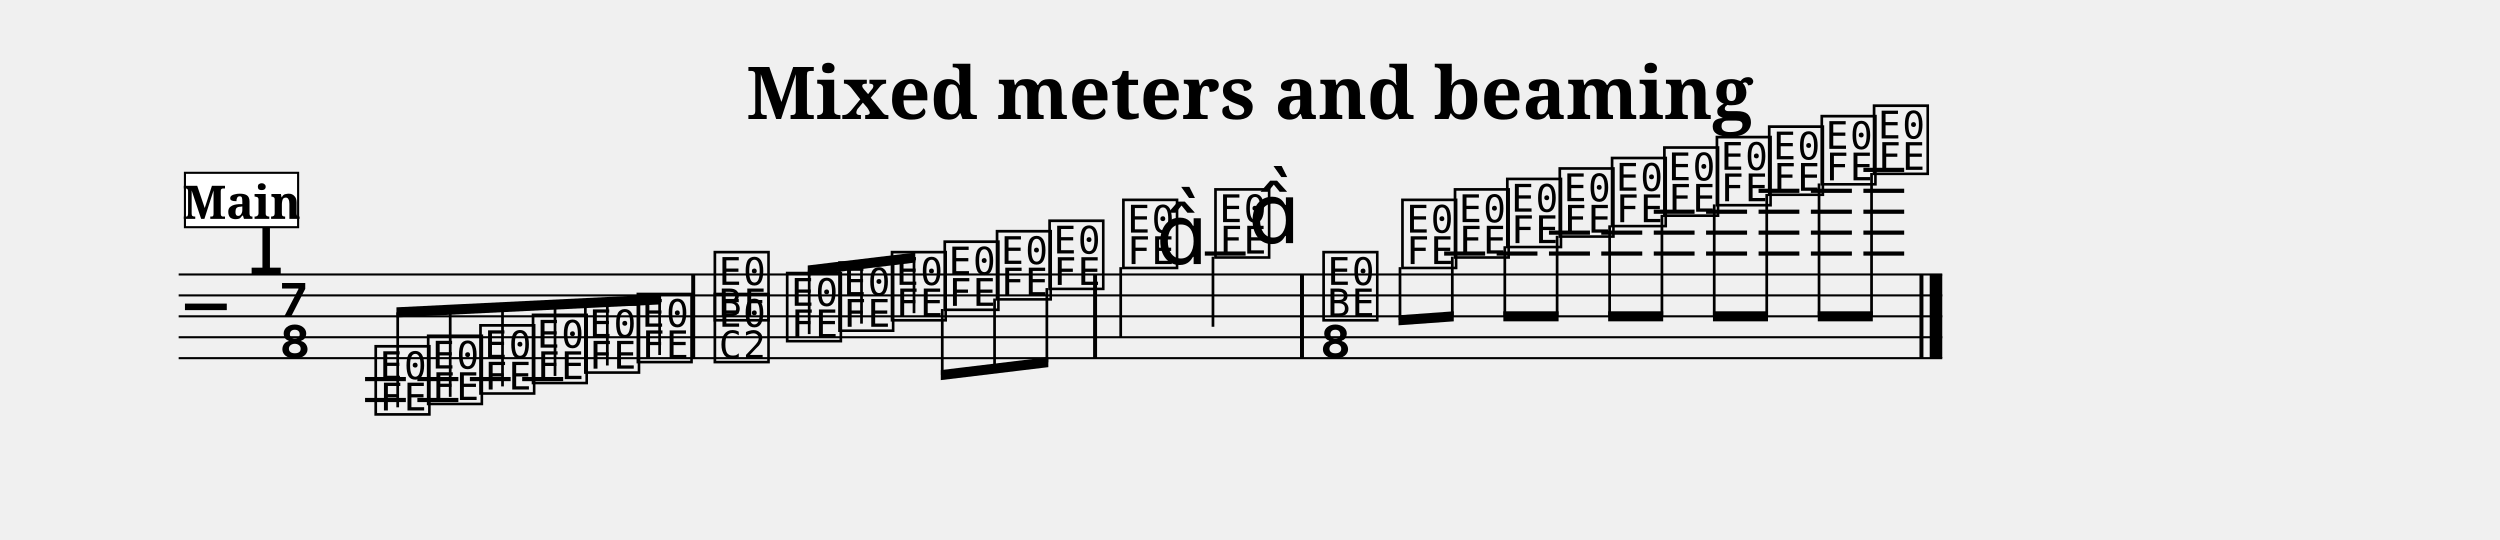
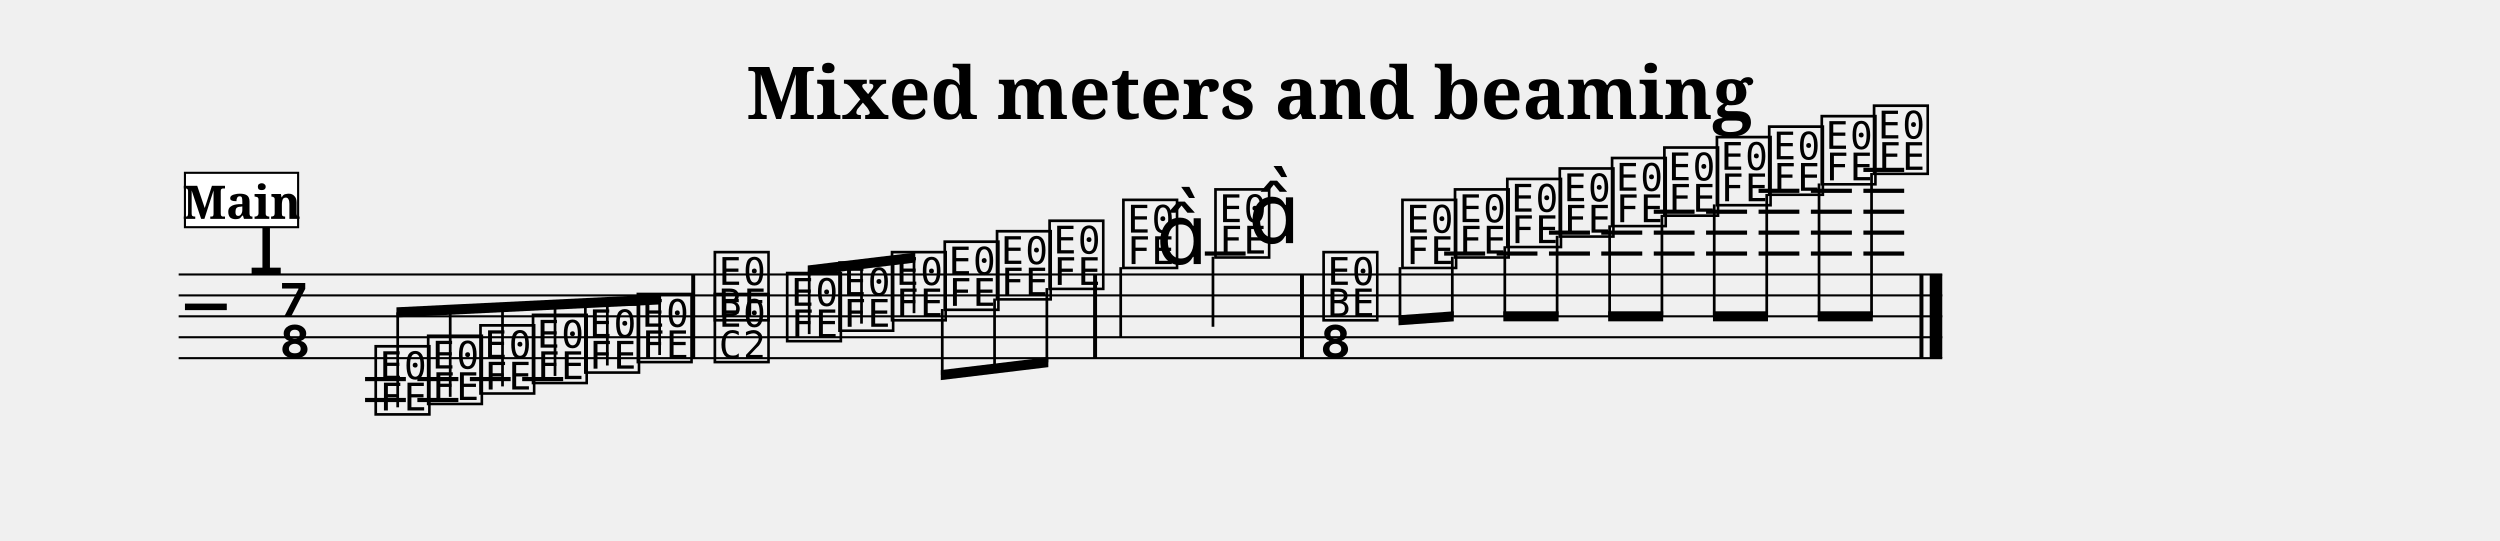
- <svg xmlns="http://www.w3.org/2000/svg" width="1195.0" height="258.1" viewBox="0 0 119.50 25.81" font-family="serif">
+ <svg xmlns="http://www.w3.org/2000/svg" width="1195.0" height="258.5" viewBox="0 0 119.50 25.85" font-family="serif">
  <style>
  @font-face { font-family: 'Emmentaler'; src: local('Emmentaler'); }
  .music { font-family: 'Emmentaler', serif; }
</style>
  <text x="59.75" y="5.69" font-size="3.49" font-weight="bold" text-anchor="middle" data-pos="240">Mixed meters and beaming</text>
  <g transform="translate(8.54,0.00) scale(1,1)">
    <line x1="0.00" y1="13.12" x2="84.30" y2="13.12" stroke="#000000" stroke-width="0.100" />
    <line x1="0.00" y1="14.12" x2="84.30" y2="14.12" stroke="#000000" stroke-width="0.100" />
    <line x1="0.00" y1="15.12" x2="84.30" y2="15.12" stroke="#000000" stroke-width="0.100" />
    <line x1="0.00" y1="16.12" x2="84.30" y2="16.12" stroke="#000000" stroke-width="0.100" />
    <line x1="0.00" y1="17.12" x2="84.30" y2="17.12" stroke="#000000" stroke-width="0.100" />
    <text class="music" x="0.30" y="16.12" font-size="4.00" data-pos="288"></text>
    <text class="music" x="3.30" y="13.12" font-size="4.00" data-pos="267"></text>
    <text class="music" x="4.80" y="15.12" font-size="4.00"></text>
    <text class="music" x="4.80" y="17.12" font-size="4.00"></text>
    <line x1="8.91" y1="18.12" x2="10.86" y2="18.12" stroke="#000000" stroke-width="0.200" />
    <line x1="8.91" y1="19.12" x2="10.86" y2="19.12" stroke="#000000" stroke-width="0.200" />
    <line x1="11.41" y1="18.12" x2="13.37" y2="18.12" stroke="#000000" stroke-width="0.200" />
    <line x1="11.41" y1="19.12" x2="13.37" y2="19.12" stroke="#000000" stroke-width="0.200" />
    <line x1="13.92" y1="18.12" x2="15.87" y2="18.12" stroke="#000000" stroke-width="0.200" />
    <line x1="16.42" y1="18.12" x2="18.38" y2="18.12" stroke="#000000" stroke-width="0.200" />
    <line x1="49.05" y1="12.12" x2="51.00" y2="12.12" stroke="#000000" stroke-width="0.200" />
    <line x1="60.49" y1="12.12" x2="62.45" y2="12.12" stroke="#000000" stroke-width="0.200" />
    <line x1="63.00" y1="12.12" x2="64.95" y2="12.12" stroke="#000000" stroke-width="0.200" />
    <line x1="65.50" y1="12.12" x2="67.46" y2="12.12" stroke="#000000" stroke-width="0.200" />
    <line x1="65.50" y1="11.12" x2="67.46" y2="11.12" stroke="#000000" stroke-width="0.200" />
    <line x1="68.00" y1="12.12" x2="69.96" y2="12.12" stroke="#000000" stroke-width="0.200" />
    <line x1="68.00" y1="11.12" x2="69.96" y2="11.12" stroke="#000000" stroke-width="0.200" />
    <line x1="70.51" y1="12.12" x2="72.46" y2="12.12" stroke="#000000" stroke-width="0.200" />
    <line x1="70.51" y1="11.12" x2="72.46" y2="11.12" stroke="#000000" stroke-width="0.200" />
    <line x1="70.51" y1="10.12" x2="72.46" y2="10.12" stroke="#000000" stroke-width="0.200" />
    <line x1="73.01" y1="12.12" x2="74.97" y2="12.12" stroke="#000000" stroke-width="0.200" />
    <line x1="73.01" y1="11.12" x2="74.97" y2="11.12" stroke="#000000" stroke-width="0.200" />
    <line x1="73.01" y1="10.12" x2="74.97" y2="10.12" stroke="#000000" stroke-width="0.200" />
    <line x1="75.52" y1="12.12" x2="77.47" y2="12.12" stroke="#000000" stroke-width="0.200" />
    <line x1="75.52" y1="11.12" x2="77.47" y2="11.12" stroke="#000000" stroke-width="0.200" />
    <line x1="75.52" y1="10.12" x2="77.47" y2="10.12" stroke="#000000" stroke-width="0.200" />
    <line x1="75.52" y1="9.12" x2="77.47" y2="9.12" stroke="#000000" stroke-width="0.200" />
    <line x1="78.02" y1="12.12" x2="79.98" y2="12.12" stroke="#000000" stroke-width="0.200" />
    <line x1="78.02" y1="11.12" x2="79.98" y2="11.12" stroke="#000000" stroke-width="0.200" />
    <line x1="78.02" y1="10.12" x2="79.98" y2="10.12" stroke="#000000" stroke-width="0.200" />
    <line x1="78.02" y1="9.12" x2="79.98" y2="9.12" stroke="#000000" stroke-width="0.200" />
    <line x1="80.53" y1="12.12" x2="82.48" y2="12.12" stroke="#000000" stroke-width="0.200" />
    <line x1="80.53" y1="11.12" x2="82.48" y2="11.12" stroke="#000000" stroke-width="0.200" />
    <line x1="80.53" y1="10.12" x2="82.48" y2="10.12" stroke="#000000" stroke-width="0.200" />
    <line x1="80.53" y1="9.12" x2="82.48" y2="9.12" stroke="#000000" stroke-width="0.200" />
    <line x1="80.53" y1="8.12" x2="82.48" y2="8.12" stroke="#000000" stroke-width="0.200" />
    <text class="music" x="9.23" y="19.62" font-size="4.00" data-pos="336"></text>
    <text class="music" x="11.74" y="19.12" font-size="4.00" data-pos="343"></text>
    <text class="music" x="14.24" y="18.62" font-size="4.00" data-pos="345"></text>
    <text class="music" x="16.75" y="18.12" font-size="4.00" data-pos="347"></text>
    <text class="music" x="19.25" y="17.62" font-size="4.00" data-pos="349"></text>
    <text class="music" x="21.76" y="17.12" font-size="4.00" data-pos="351"></text>
    <text class="music" x="25.44" y="15.12" font-size="4.00" data-pos="355"></text>
    <text class="music" x="25.44" y="17.12" font-size="4.00" data-pos="355"></text>
    <text class="music" x="28.90" y="16.12" font-size="4.00" data-pos="368"></text>
    <text class="music" x="31.40" y="15.62" font-size="4.00" data-pos="375"></text>
    <text class="music" x="33.91" y="15.12" font-size="4.00" data-pos="377"></text>
    <text class="music" x="36.43" y="14.62" font-size="4.00" data-pos="379"></text>
    <text class="music" x="38.93" y="14.12" font-size="4.00" data-pos="381"></text>
    <text class="music" x="41.44" y="13.62" font-size="4.00" data-pos="383"></text>
    <text class="music" x="44.97" y="12.62" font-size="4.00" data-pos="387"></text>
    <line x1="45.03" y1="12.77" x2="45.03" y2="16.12" stroke="#000000" stroke-width="0.130" />
    <text class="music" x="46.72" y="12.62" font-size="4.00"></text>
    <text class="music" x="49.37" y="12.12" font-size="4.00" data-pos="391"></text>
    <line x1="49.44" y1="12.27" x2="49.44" y2="15.62" stroke="#000000" stroke-width="0.130" />
    <text class="music" x="51.13" y="11.62" font-size="4.00"></text>
    <text class="music" x="54.54" y="15.12" font-size="4.00" data-pos="397"></text>
    <text class="music" x="54.54" y="17.12" font-size="4.00" data-pos="397"></text>
    <text class="music" x="58.31" y="12.62" font-size="4.00" data-pos="410"></text>
    <text class="music" x="60.82" y="12.12" font-size="4.00" data-pos="417"></text>
    <text class="music" x="63.32" y="11.62" font-size="4.00" data-pos="419"></text>
    <text class="music" x="65.83" y="11.12" font-size="4.00" data-pos="421"></text>
    <text class="music" x="68.33" y="10.62" font-size="4.00" data-pos="423"></text>
    <text class="music" x="70.83" y="10.12" font-size="4.00" data-pos="425"></text>
    <text class="music" x="73.34" y="9.62" font-size="4.00" data-pos="427"></text>
    <text class="music" x="75.84" y="9.12" font-size="4.00" data-pos="431"></text>
    <text class="music" x="78.35" y="8.62" font-size="4.00" data-pos="433"></text>
    <text class="music" x="80.85" y="8.12" font-size="4.00" data-pos="435"></text>
    <rect x="24.50" y="13.12" width="0.19" height="4.00" data-pos="353" />
    <rect x="43.71" y="13.12" width="0.19" height="4.00" data-pos="385" />
    <rect x="53.60" y="13.12" width="0.19" height="4.00" data-pos="395" />
    <rect x="83.21" y="13.12" width="0.19" height="4.00" data-pos="437" />
    <rect x="83.70" y="13.12" width="0.60" height="4.00" data-pos="437" />
    <polygon points="10.41,14.69 23.06,14.07 23.06,14.55 10.41,15.17" />
    <line x1="10.47" y1="19.47" x2="10.47" y2="14.93" stroke="#000000" stroke-width="0.130" />
    <line x1="12.98" y1="18.97" x2="12.98" y2="14.80" stroke="#000000" stroke-width="0.130" />
    <line x1="15.48" y1="18.47" x2="15.48" y2="14.68" stroke="#000000" stroke-width="0.130" />
    <line x1="17.99" y1="17.97" x2="17.99" y2="14.56" stroke="#000000" stroke-width="0.130" />
    <line x1="20.49" y1="17.47" x2="20.49" y2="14.43" stroke="#000000" stroke-width="0.130" />
    <line x1="22.99" y1="16.97" x2="22.99" y2="14.31" stroke="#000000" stroke-width="0.130" />
    <polygon points="30.07,12.69 35.21,12.07 35.21,12.55 30.07,13.17" />
    <line x1="30.14" y1="15.97" x2="30.14" y2="12.92" stroke="#000000" stroke-width="0.130" />
    <line x1="32.64" y1="15.47" x2="32.64" y2="12.62" stroke="#000000" stroke-width="0.130" />
    <line x1="35.15" y1="14.97" x2="35.15" y2="12.32" stroke="#000000" stroke-width="0.130" />
    <polygon points="36.43,17.69 41.57,17.07 41.57,17.55 36.43,18.17" />
    <line x1="36.50" y1="14.77" x2="36.50" y2="17.92" stroke="#000000" stroke-width="0.130" />
    <line x1="39.00" y1="14.27" x2="39.00" y2="17.62" stroke="#000000" stroke-width="0.130" />
    <line x1="41.50" y1="13.77" x2="41.50" y2="17.32" stroke="#000000" stroke-width="0.130" />
    <polygon points="58.31,15.07 60.95,14.88 60.95,15.36 58.31,15.55" />
    <line x1="58.38" y1="12.77" x2="58.38" y2="15.30" stroke="#000000" stroke-width="0.130" />
    <line x1="60.88" y1="12.27" x2="60.88" y2="15.12" stroke="#000000" stroke-width="0.130" />
    <polygon points="63.32,14.88 65.96,14.88 65.96,15.36 63.32,15.36" />
    <line x1="63.39" y1="11.77" x2="63.39" y2="15.12" stroke="#000000" stroke-width="0.130" />
    <line x1="65.89" y1="11.27" x2="65.89" y2="15.12" stroke="#000000" stroke-width="0.130" />
    <polygon points="68.33,14.88 70.96,14.88 70.96,15.36 68.33,15.36" />
    <line x1="68.40" y1="10.77" x2="68.40" y2="15.12" stroke="#000000" stroke-width="0.130" />
    <line x1="70.90" y1="10.27" x2="70.90" y2="15.12" stroke="#000000" stroke-width="0.130" />
    <polygon points="73.34,14.88 75.97,14.88 75.97,15.36 73.34,15.36" />
    <line x1="73.40" y1="9.77" x2="73.40" y2="15.12" stroke="#000000" stroke-width="0.130" />
    <line x1="75.91" y1="9.27" x2="75.91" y2="15.12" stroke="#000000" stroke-width="0.130" />
    <polygon points="78.35,14.88 80.98,14.88 80.98,15.36 78.35,15.36" />
    <line x1="78.41" y1="8.77" x2="78.41" y2="15.12" stroke="#000000" stroke-width="0.130" />
    <line x1="80.92" y1="8.27" x2="80.92" y2="15.12" stroke="#000000" stroke-width="0.130" />
    <rect x="0.30" y="8.26" width="5.41" height="2.60" fill="#FFFFFF" stroke="#000000" stroke-width="0.100" data-pos="302" />
    <text x="3.01" y="10.46" font-size="2.20" font-weight="bold" text-anchor="middle" data-pos="302">Main</text>
  </g>
</svg>
